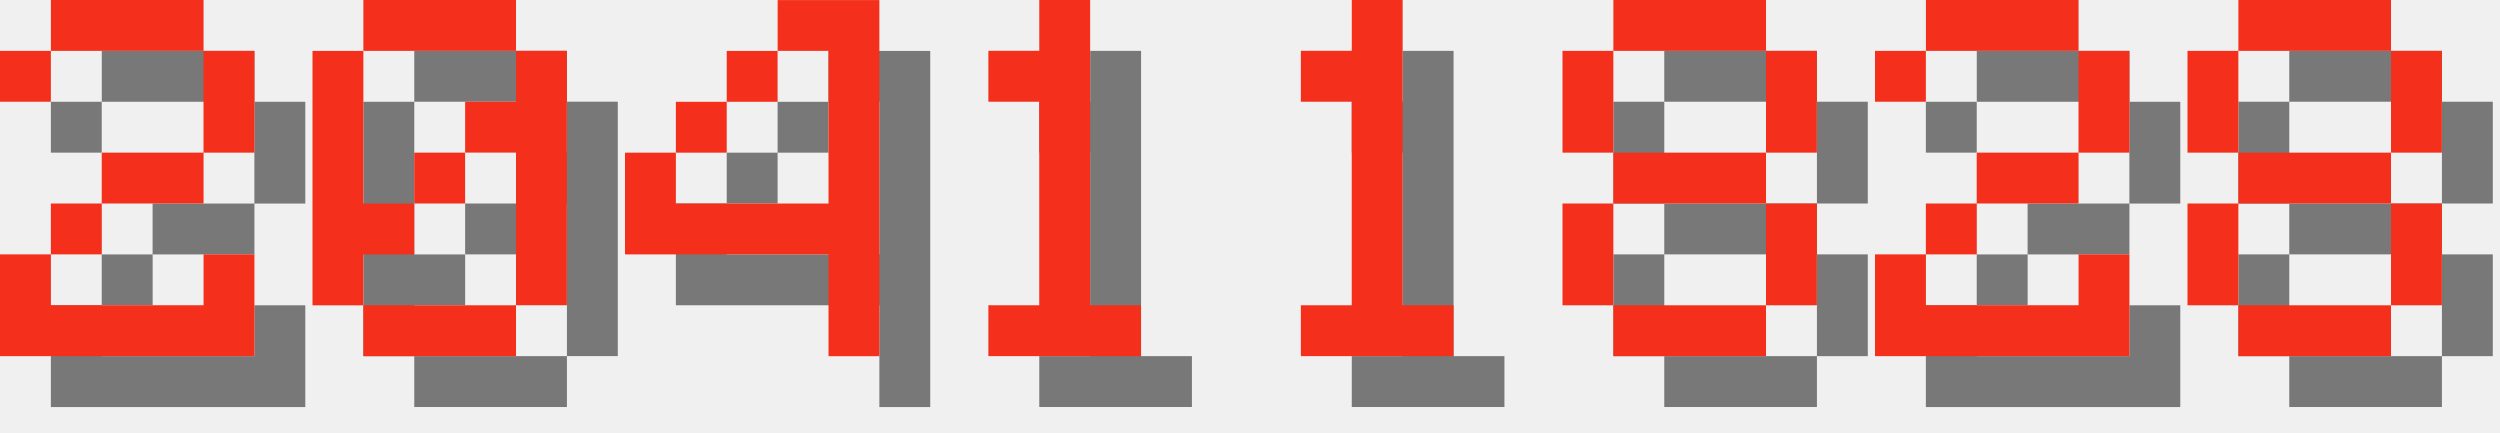
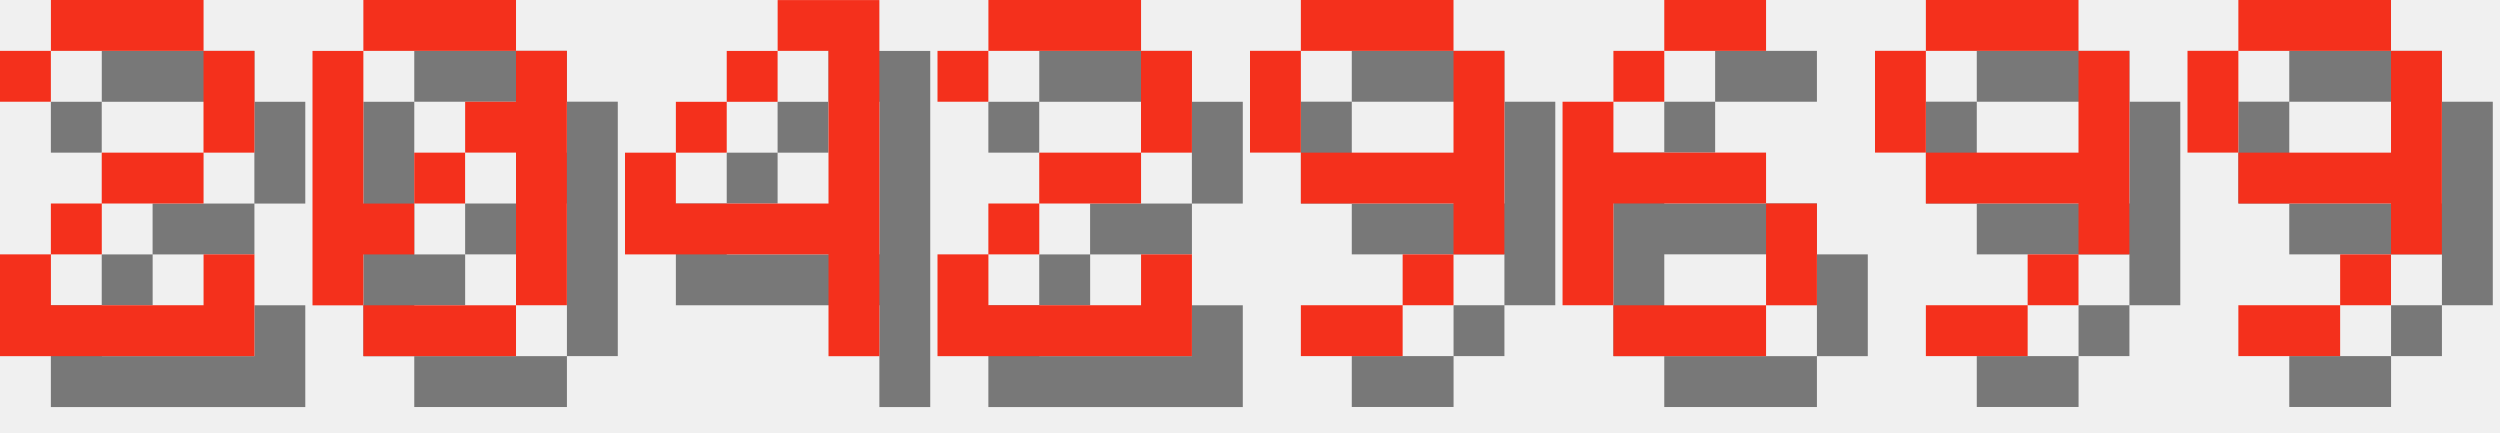
<svg xmlns="http://www.w3.org/2000/svg" version="1.1" width="208.0" height="36">
  <style>
        .text-foreground {
            fill: #F4301C;
        }
        .text-shadow {
            fill: #000000;
            fill-opacity: 0.5;
        }
    </style>
  <g class="digit" id="digit_2" transform="translate(0.0, 0), scale(4)">
    <path id="digit_2_shadow" class="text-shadow" d="m1.058 2.117v1.058h1.058v-1.058h3.175v2.117h-2.117v1.058h-1.058v1.058h-1.058v2.117h5.292v-2.117h-1.058v1.058h-3.175v-1.058h1.058v-1.058h2.117v-1.058h1.058v-2.117h-1.058v-1.058h-3.175v1.058h-1.058z" fill-opacity=".5" style="paint-order:stroke fill markers" />
    <path id="digit_2_fg" class="text-foreground" d="m0 1.058v1.058h1.058v-1.058h3.175v2.117h-2.117v1.058h-1.058v1.058h-1.058v2.117h5.292v-2.117h-1.058v1.058h-3.175v-1.058h1.058v-1.058h2.117v-1.058h1.058v-2.117h-1.058v-1.058h-3.175v1.058h-1.058z" fill="#fff" style="paint-order:stroke fill markers" />
  </g>
  <g class="digit" id="digit_0" transform="translate(26.0, 0), scale(4)">
    <path id="digit_0_shadow" class="text-shadow" d="m2.117 1.058v1.058h3.175v-1.058h-3.175zm3.175 1.058v1.058h-1.058v1.058h1.058v3.175h1.058v-5.292h-1.058zm0 5.292h-3.175v1.058h3.175v-1.058zm-3.175 0v-1.058h1.058v-1.058h-1.058v-3.175h-1.058v5.292h1.058zm1.058-2.117h1.058v-1.058h-1.058v1.058z" fill-opacity=".5" style="paint-order:stroke fill markers" />
    <path id="digit_0_fg" class="text-foreground" d="m1.058 0v1.058h3.175v-1.058h-3.175zm3.175 1.058v1.058h-1.058v1.058h1.058v3.175h1.058v-5.292h-1.058zm0 5.292h-3.175v1.058h3.175v-1.058zm-3.175 0v-1.058h1.058v-1.058h-1.058v-3.175h-1.058v5.292h1.058zm1.058-2.117h1.058v-1.058h-1.058v1.058z" fill="#fff" style="paint-order:stroke fill markers" />
  </g>
  <g class="digit" id="digit_4" transform="translate(52.0, 0), scale(4)">
    <path id="digit_4_shadow" class="text-shadow" d="m4.233 1.058v1.058h1.058v3.175h-3.175v-1.058h-1.058v2.117h4.233v2.117h1.058v-7.408h-2.117zm-2.117 3.175h1.058v-1.058h-1.058v1.058zm1.058-1.058h1.058v-1.058h-1.058v1.058z" fill-opacity=".5" style="paint-order:stroke fill markers" />
    <path id="digit_4_fg" class="text-foreground" d="m3.175 0v1.058h1.058v3.175h-3.175v-1.058h-1.058v2.117h4.233v2.117h1.058v-7.408h-2.117zm-2.117 3.175h1.058v-1.058h-1.058v1.058zm1.058-1.058h1.058v-1.058h-1.058v1.058z" fill="#fff" style="paint-order:stroke fill markers" />
  </g>
-   <g class="digit" id="digit_1" transform="translate(78.0, 0), scale(4)">
-     <path id="digit_1_shadow" class="text-shadow" d="m2.117 2.117v1.058h1.058v4.233h-1.058v1.058h3.175v-1.058h-1.058v-6.35h-1.058v1.058h-1.058z" fill-opacity=".5" style="paint-order:stroke fill markers" />
-     <path id="digit_1_fg" class="text-foreground" d="m1.058 1.058v1.058h1.058v4.233h-1.058v1.058h3.175v-1.058h-1.058v-6.35h-1.058v1.058h-1.058z" fill="#fff" style="paint-order:stroke fill markers" />
-   </g>
-   <g class="digit" id="digit_1" transform="translate(104.0, 0), scale(4)">
-     <path id="digit_1_shadow" class="text-shadow" d="m2.117 2.117v1.058h1.058v4.233h-1.058v1.058h3.175v-1.058h-1.058v-6.35h-1.058v1.058h-1.058z" fill-opacity=".5" style="paint-order:stroke fill markers" />
-     <path id="digit_1_fg" class="text-foreground" d="m1.058 1.058v1.058h1.058v4.233h-1.058v1.058h3.175v-1.058h-1.058v-6.35h-1.058v1.058h-1.058z" fill="#fff" style="paint-order:stroke fill markers" />
-   </g>
-   <g class="digit" id="digit_8" transform="translate(130.0, 0), scale(4)">
-     <path id="digit_8_shadow" class="text-shadow" d="m2.117 1.058v1.058h3.175v-1.058h-3.175zm3.175 1.058v2.117h1.058v-2.117h-1.058zm0 2.117h-3.175v1.058h3.175v-1.058zm0 1.058v2.117h1.058v-2.117h-1.058zm0 2.117h-3.175v1.058h3.175v-1.058zm-3.175 0v-2.117h-1.058v2.117h1.058zm0-3.175v-2.117h-1.058v2.117h1.058z" fill-opacity=".5" style="paint-order:stroke fill markers" />
-     <path id="digit_8_fg" class="text-foreground" d="m1.058 0v1.058h3.175v-1.058h-3.175zm3.175 1.058v2.117h1.058v-2.117h-1.058zm0 2.117h-3.175v1.058h3.175v-1.058zm0 1.058v2.117h1.058v-2.117h-1.058zm0 2.117h-3.175v1.058h3.175v-1.058zm-3.175 0v-2.117h-1.058v2.117h1.058zm0-3.175v-2.117h-1.058v2.117h1.058z" fill="#fff" style="paint-order:stroke fill markers" />
-   </g>
-   <g class="digit" id="digit_2" transform="translate(156.0, 0), scale(4)">
+   <g class="digit" id="digit_2" transform="translate(78.0, 0), scale(4)">
    <path id="digit_2_shadow" class="text-shadow" d="m1.058 2.117v1.058h1.058v-1.058h3.175v2.117h-2.117v1.058h-1.058v1.058h-1.058v2.117h5.292v-2.117h-1.058v1.058h-3.175v-1.058h1.058v-1.058h2.117v-1.058h1.058v-2.117h-1.058v-1.058h-3.175v1.058h-1.058z" fill-opacity=".5" style="paint-order:stroke fill markers" />
    <path id="digit_2_fg" class="text-foreground" d="m0 1.058v1.058h1.058v-1.058h3.175v2.117h-2.117v1.058h-1.058v1.058h-1.058v2.117h5.292v-2.117h-1.058v1.058h-3.175v-1.058h1.058v-1.058h2.117v-1.058h1.058v-2.117h-1.058v-1.058h-3.175v1.058h-1.058z" fill="#fff" style="paint-order:stroke fill markers" />
  </g>
-   <g class="digit" id="digit_8" transform="translate(182.0, 0), scale(4)">
-     <path id="digit_8_shadow" class="text-shadow" d="m2.117 1.058v1.058h3.175v-1.058h-3.175zm3.175 1.058v2.117h1.058v-2.117h-1.058zm0 2.117h-3.175v1.058h3.175v-1.058zm0 1.058v2.117h1.058v-2.117h-1.058zm0 2.117h-3.175v1.058h3.175v-1.058zm-3.175 0v-2.117h-1.058v2.117h1.058zm0-3.175v-2.117h-1.058v2.117h1.058z" fill-opacity=".5" style="paint-order:stroke fill markers" />
-     <path id="digit_8_fg" class="text-foreground" d="m1.058 0v1.058h3.175v-1.058h-3.175zm3.175 1.058v2.117h1.058v-2.117h-1.058zm0 2.117h-3.175v1.058h3.175v-1.058zm0 1.058v2.117h1.058v-2.117h-1.058zm0 2.117h-3.175v1.058h3.175v-1.058zm-3.175 0v-2.117h-1.058v2.117h1.058zm0-3.175v-2.117h-1.058v2.117h1.058z" fill="#fff" style="paint-order:stroke fill markers" />
+   <g class="digit" id="digit_9" transform="translate(104.0, 0), scale(4)">
+     <path id="digit_9_shadow" class="text-shadow" d="m2.117 1.058v1.058h3.175v-1.058h-3.175zm3.175 1.058v2.117h-3.175v1.058h3.175v1.058h1.058v-4.233h-1.058zm0 4.233h-1.058v1.058h1.058v-1.058zm-1.058 1.058h-2.117v1.058h2.117v-1.058zm-2.117-3.175v-2.117h-1.058v2.117h1.058z" fill-opacity=".5" style="paint-order:stroke fill markers" />
+     <path id="digit_9_fg" class="text-foreground" d="m1.058 0v1.058h3.175v-1.058h-3.175zm3.175 1.058v2.117h-3.175v1.058h3.175v1.058h1.058v-4.233h-1.058zm0 4.233h-1.058v1.058h1.058v-1.058zm-1.058 1.058h-2.117v1.058h2.117v-1.058zm-2.117-3.175v-2.117h-1.058v2.117h1.058z" fill="#fff" style="paint-order:stroke fill markers" />
+   </g>
+   <g class="digit" id="digit_6" transform="translate(130.0, 0), scale(4)">
+     <path id="digit_6_shadow" class="text-shadow" d="m3.175 1.058v1.058h2.117v-1.058h-2.117zm0 1.058h-1.058v1.058h1.058v-1.058zm-1.058 1.058h-1.058v4.233h1.058v-2.117h3.175v-1.058h-3.175v-1.058zm3.175 2.117v2.117h1.058v-2.117h-1.058zm0 2.117h-3.175v1.058h3.175v-1.058z" fill-opacity=".5" style="paint-order:stroke fill markers" />
+     <path id="digit_6_fg" class="text-foreground" d="m2.117 0v1.058h2.117v-1.058h-2.117zm0 1.058h-1.058v1.058h1.058v-1.058zm-1.058 1.058h-1.058v4.233h1.058v-2.117h3.175v-1.058h-3.175v-1.058zm3.175 2.117v2.117h1.058v-2.117h-1.058zm0 2.117h-3.175v1.058h3.175v-1.058z" fill="#fff" style="paint-order:stroke fill markers" />
+   </g>
+   <g class="digit" id="digit_9" transform="translate(156.0, 0), scale(4)">
+     <path id="digit_9_shadow" class="text-shadow" d="m2.117 1.058v1.058h3.175v-1.058h-3.175zm3.175 1.058v2.117h-3.175v1.058h3.175v1.058h1.058v-4.233h-1.058zm0 4.233h-1.058v1.058h1.058v-1.058zm-1.058 1.058h-2.117v1.058h2.117v-1.058zm-2.117-3.175v-2.117h-1.058v2.117h1.058z" fill-opacity=".5" style="paint-order:stroke fill markers" />
+     <path id="digit_9_fg" class="text-foreground" d="m1.058 0v1.058h3.175v-1.058h-3.175zm3.175 1.058v2.117h-3.175v1.058h3.175v1.058h1.058v-4.233h-1.058zm0 4.233h-1.058v1.058h1.058v-1.058zm-1.058 1.058h-2.117v1.058h2.117v-1.058zm-2.117-3.175v-2.117h-1.058v2.117h1.058z" fill="#fff" style="paint-order:stroke fill markers" />
+   </g>
+   <g class="digit" id="digit_9" transform="translate(182.0, 0), scale(4)">
+     <path id="digit_9_shadow" class="text-shadow" d="m2.117 1.058v1.058h3.175v-1.058h-3.175zm3.175 1.058v2.117h-3.175v1.058h3.175v1.058h1.058v-4.233h-1.058zm0 4.233h-1.058v1.058h1.058v-1.058zm-1.058 1.058h-2.117v1.058h2.117v-1.058zm-2.117-3.175v-2.117h-1.058v2.117h1.058z" fill-opacity=".5" style="paint-order:stroke fill markers" />
+     <path id="digit_9_fg" class="text-foreground" d="m1.058 0v1.058h3.175v-1.058h-3.175zm3.175 1.058v2.117h-3.175v1.058h3.175v1.058h1.058v-4.233h-1.058zm0 4.233h-1.058v1.058h1.058v-1.058zm-1.058 1.058h-2.117v1.058h2.117v-1.058zm-2.117-3.175v-2.117h-1.058v2.117h1.058z" fill="#fff" style="paint-order:stroke fill markers" />
  </g>
</svg>
